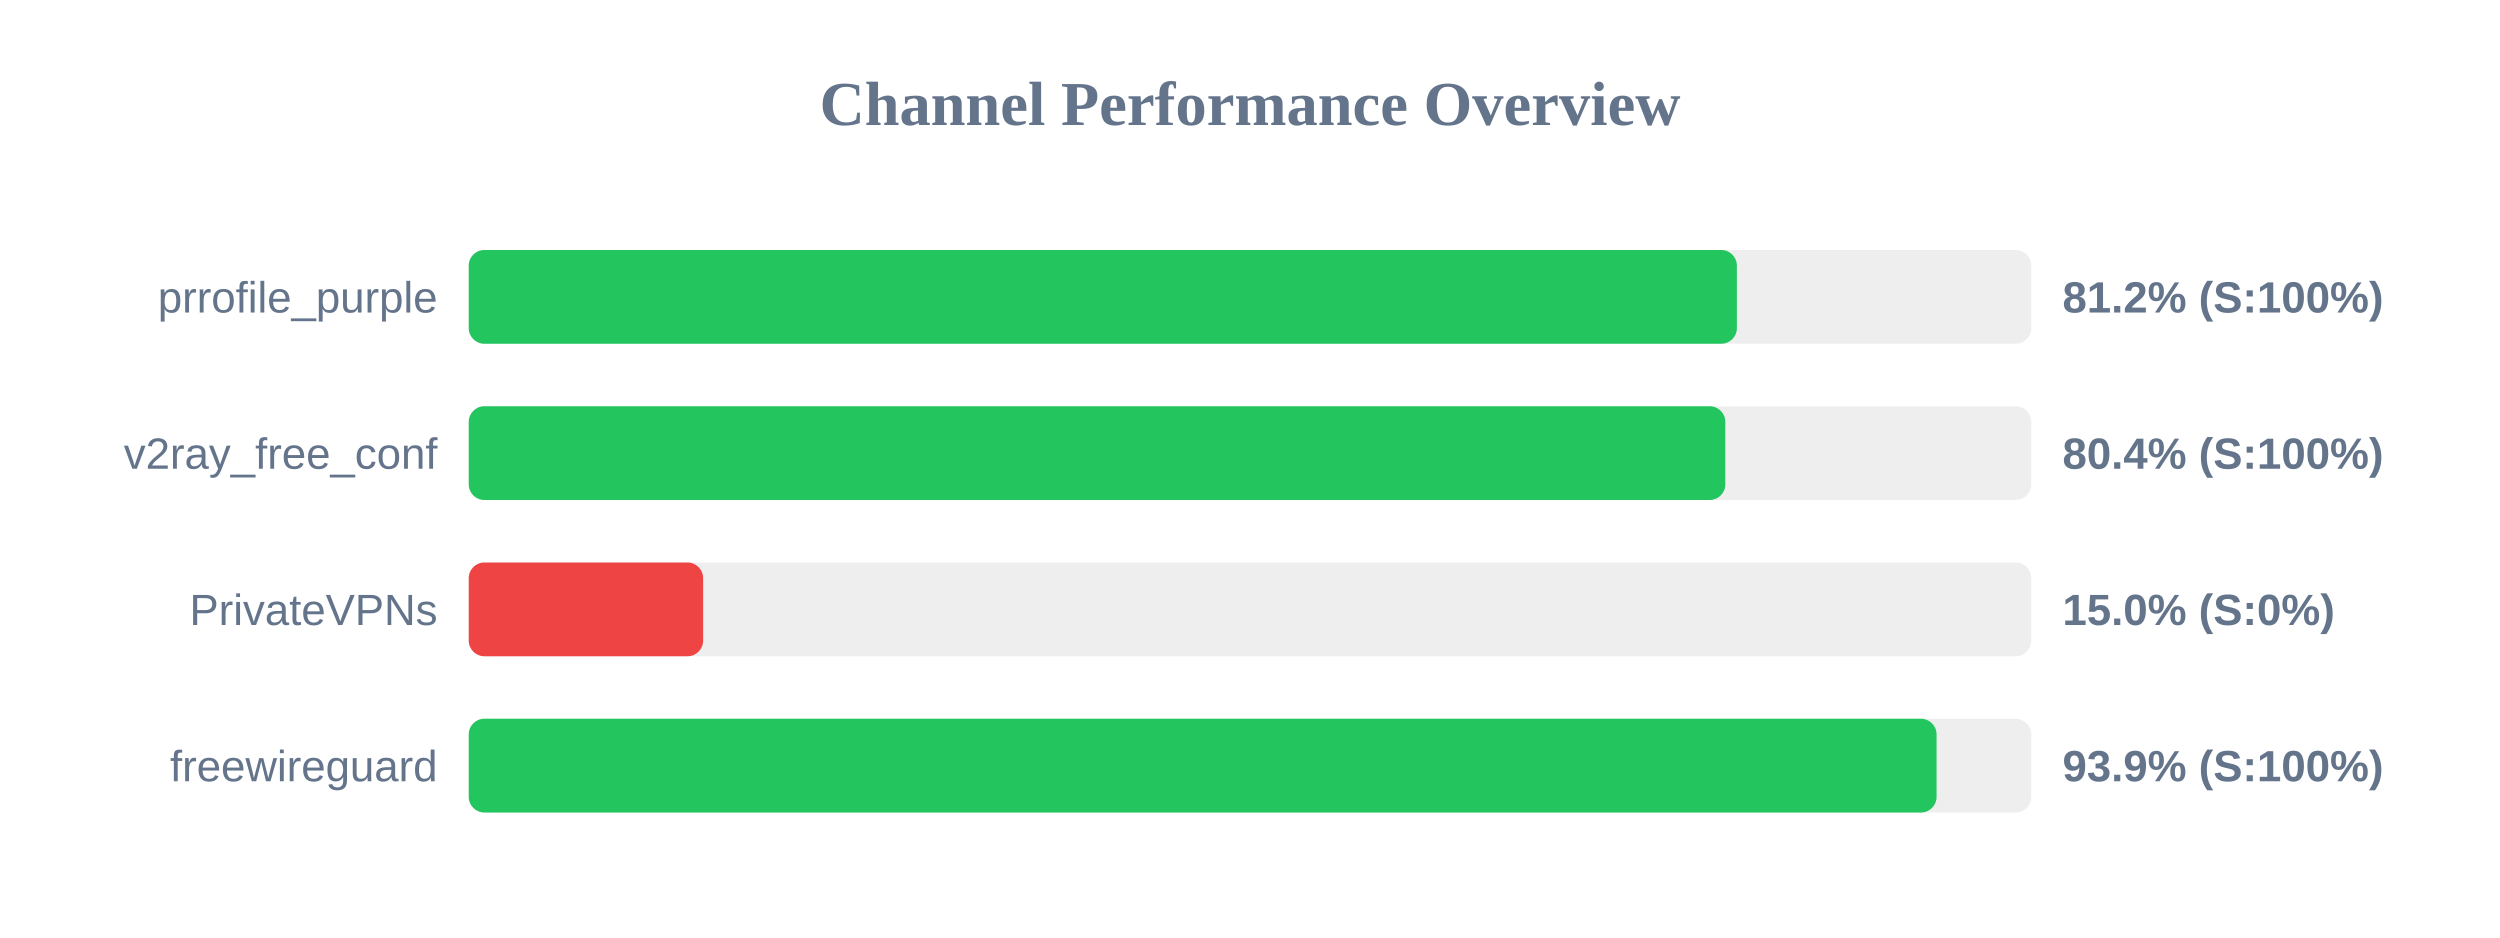
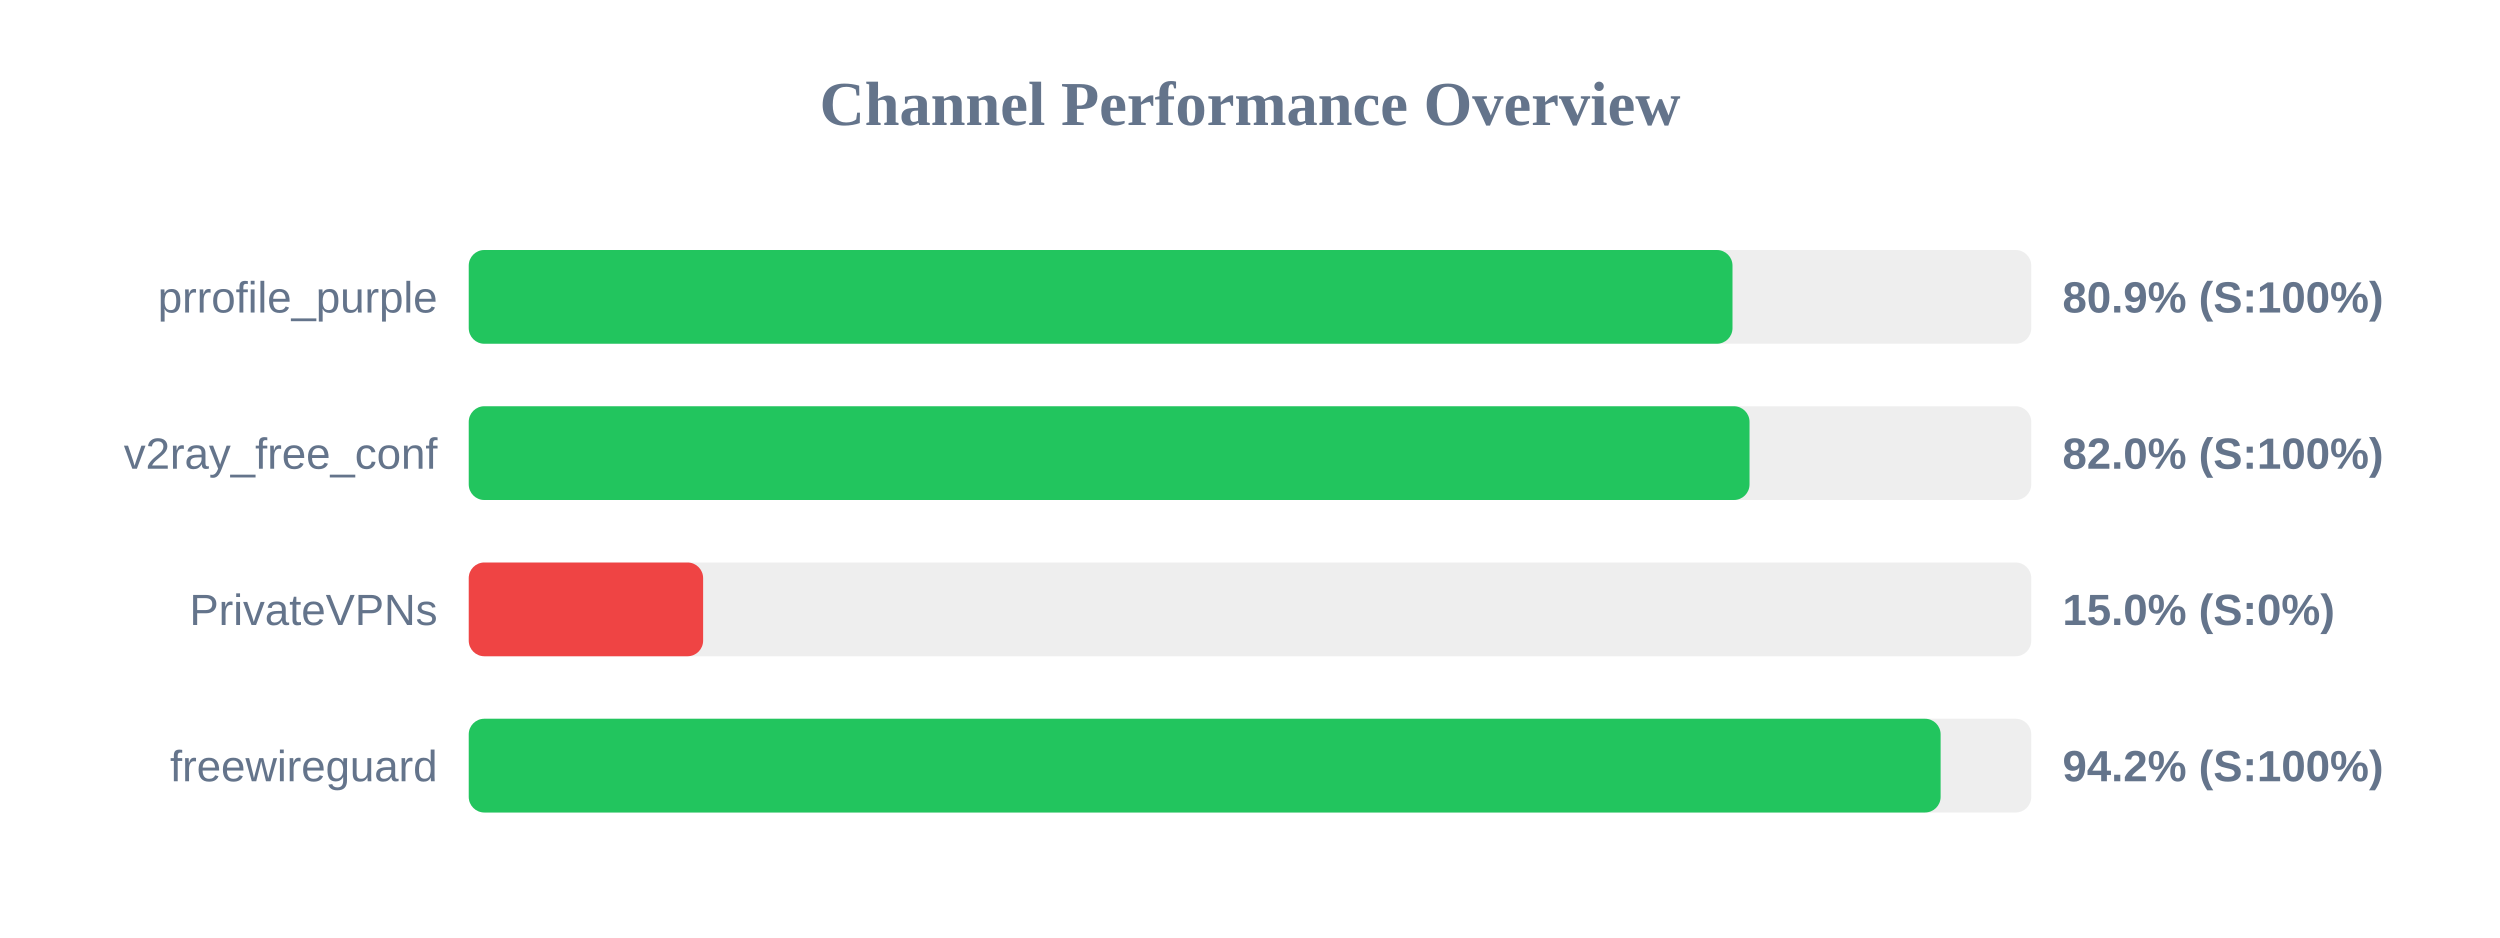
<svg xmlns="http://www.w3.org/2000/svg" width="800" height="300" version="1.1">
  <style>
        .row { font: 14px Arial; fill: #64748b; }
        .score { font: bold 14px Arial; fill: #64748b; }
    </style>
  <text x="400" y="40" text-anchor="middle" font-size="20px" font-weight="bold" fill="#64748b">Channel Performance Overview</text>
  <rect x="150" y="80" width="500" height="30" fill="#eee" rx="5" />
-   <rect x="150" y="80" width="405.8" height="30" fill="#22c55e" rx="5" />
+   <rect x="150" y="80" width="404.4" height="30" fill="#22c55e" rx="5" />
  <text x="140" y="100" text-anchor="end" class="row">prrofile_purple</text>
-   <text x="660" y="100" text-anchor="start" class="score">81.2% (S:100%)</text>
+   <text x="660" y="100" text-anchor="start" class="score">80.9% (S:100%)</text>
  <rect x="150" y="130" width="500" height="30" fill="#eee" rx="5" />
-   <rect x="150" y="130" width="402.1" height="30" fill="#22c55e" rx="5" />
+   <rect x="150" y="130" width="409.85" height="30" fill="#22c55e" rx="5" />
  <text x="140" y="150" text-anchor="end" class="row">v2ray_free_conf</text>
-   <text x="660" y="150" text-anchor="start" class="score">80.4% (S:100%)</text>
+   <text x="660" y="150" text-anchor="start" class="score">82.0% (S:100%)</text>
  <rect x="150" y="180" width="500" height="30" fill="#eee" rx="5" />
  <rect x="150" y="180" width="75.0" height="30" fill="#ef4444" rx="5" />
  <text x="140" y="200" text-anchor="end" class="row">PrivateVPNs</text>
  <text x="660" y="200" text-anchor="start" class="score">15.0% (S:0%)</text>
  <rect x="150" y="230" width="500" height="30" fill="#eee" rx="5" />
-   <rect x="150" y="230" width="469.7" height="30" fill="#22c55e" rx="5" />
+   <rect x="150" y="230" width="471.0" height="30" fill="#22c55e" rx="5" />
  <text x="140" y="250" text-anchor="end" class="row">freewireguard</text>
-   <text x="660" y="250" text-anchor="start" class="score">93.9% (S:100%)</text>
+   <text x="660" y="250" text-anchor="start" class="score">94.2% (S:100%)</text>
</svg>
